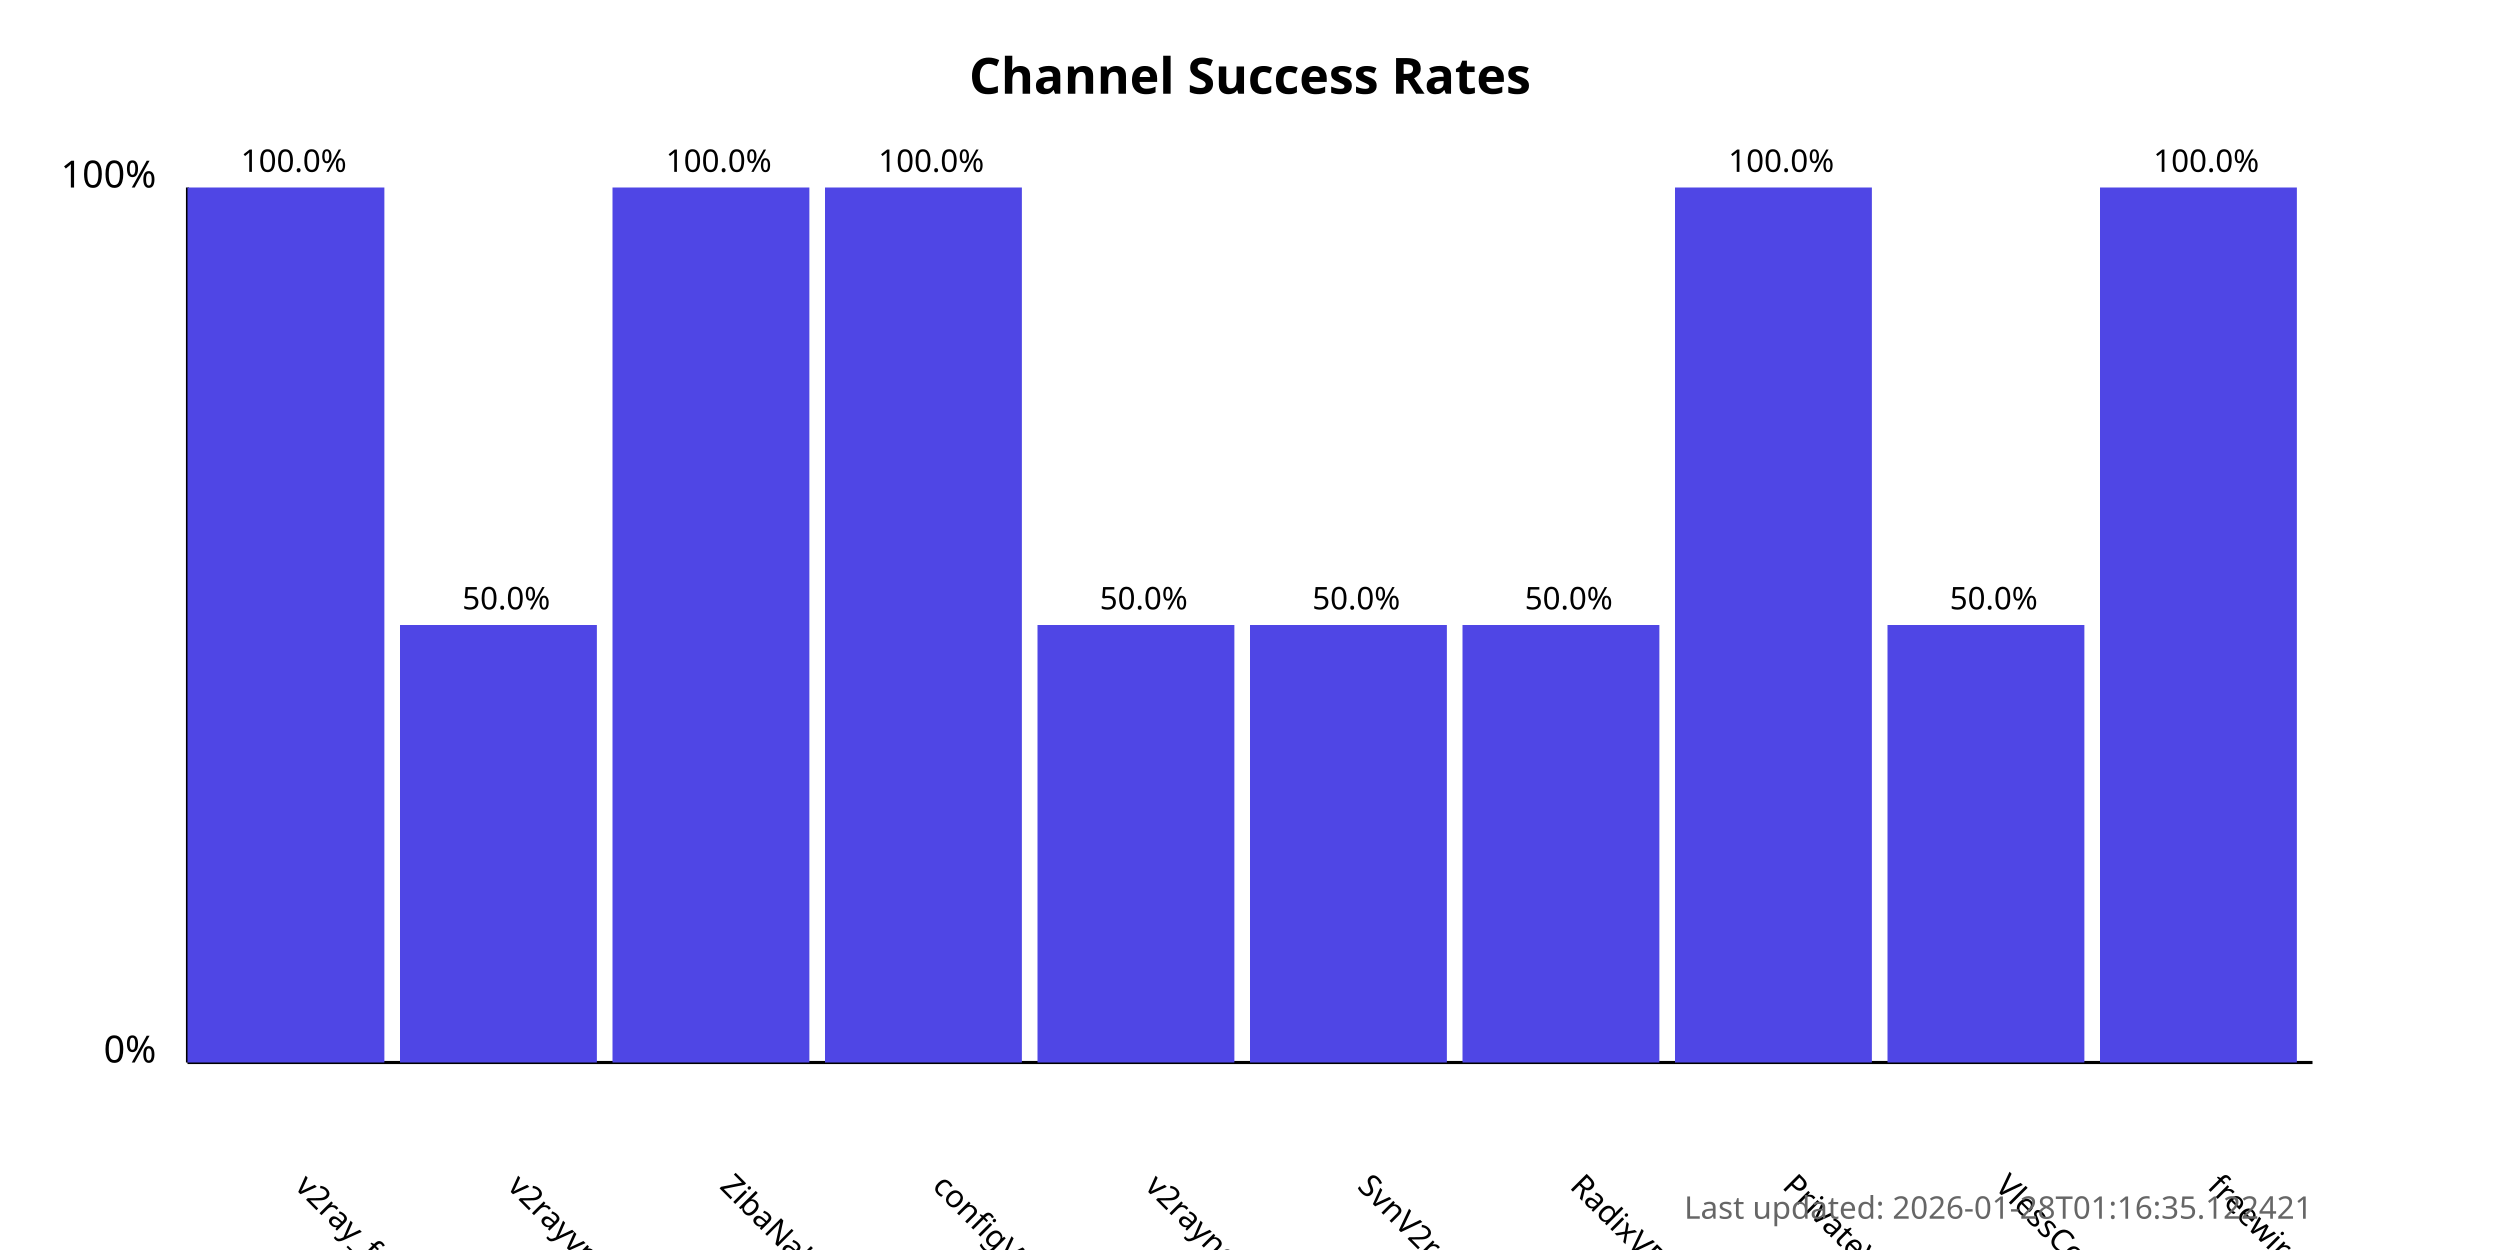
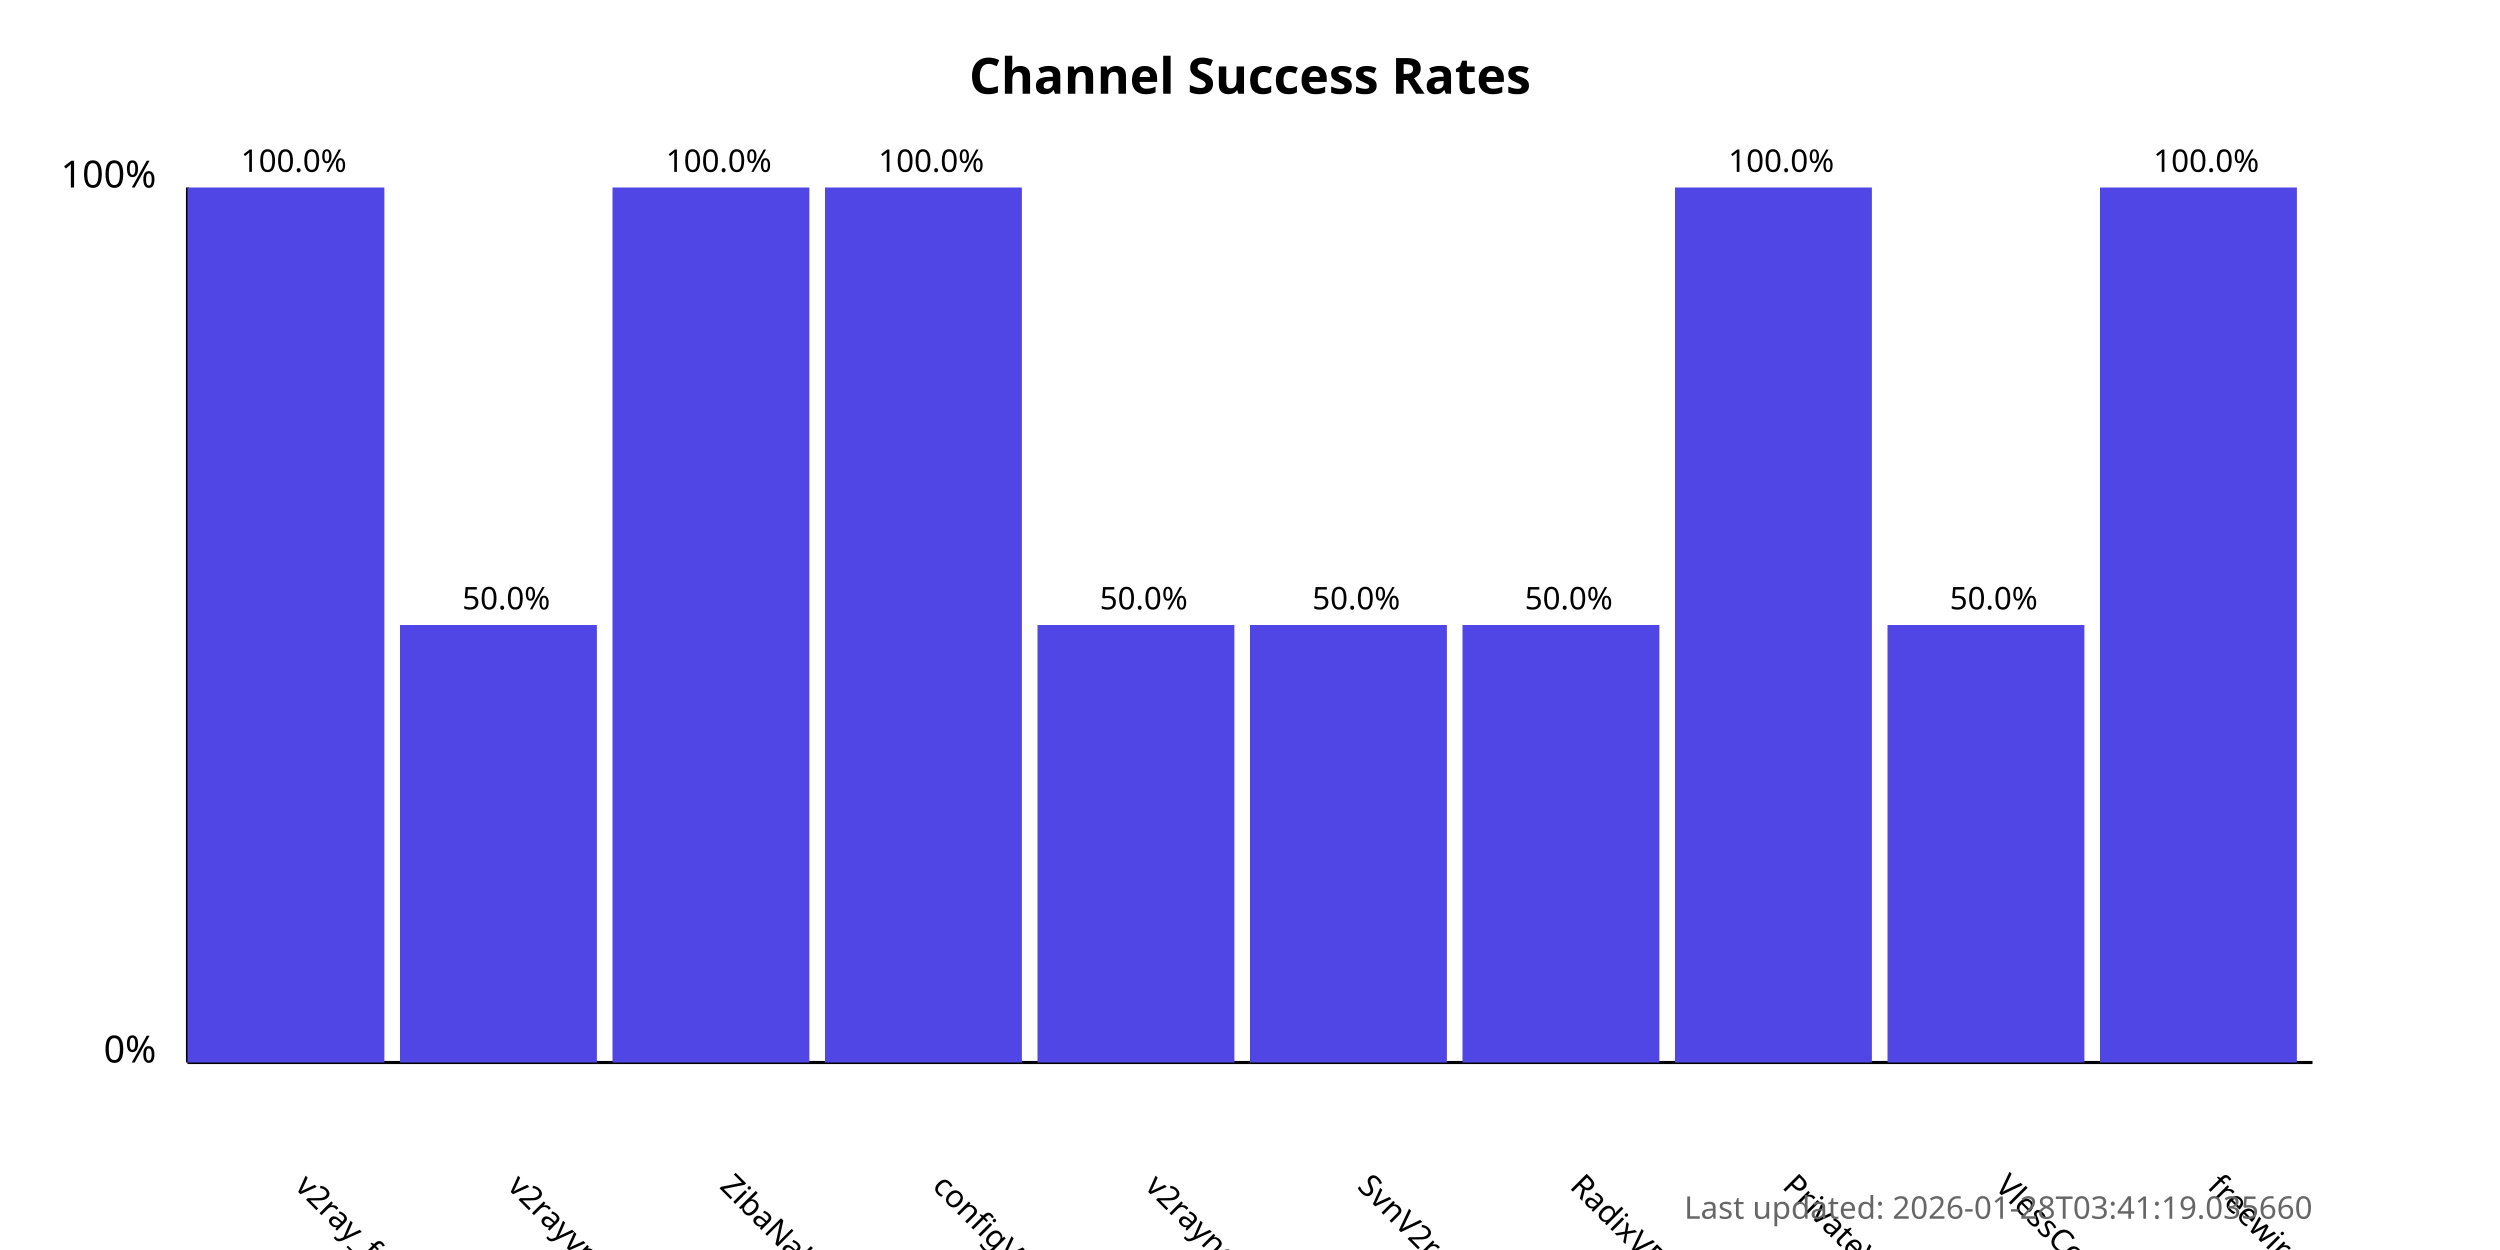
<svg xmlns="http://www.w3.org/2000/svg" width="800" height="400">
  <style>
            .chart-title { font: bold 16px sans-serif; }
            .axis-label { font: 12px sans-serif; }
            .tick-label { font: 10px sans-serif; }
            .bar { fill: #4f46e5; }
            .bar:hover { fill: #6366f1; }
            .timestamp { font: 10px sans-serif; fill: #666; }
        </style>
  <text x="400.0" y="30" text-anchor="middle" class="chart-title">
            Channel Success Rates
        </text>
  <line x1="60" y1="340" x2="60" y2="60" stroke="black" stroke-width="1" />
  <line x1="60" y1="340" x2="740" y2="340" stroke="black" stroke-width="1" />
  <text x="50" y="340" text-anchor="end" class="axis-label">0%</text>
  <text x="50" y="60" text-anchor="end" class="axis-label">100%</text>
  <g>
    <rect x="60" y="60.0" width="63.0" height="280.0" class="bar" />
    <text x="94.0" y="380" transform="rotate(45, 94.0, 380)" text-anchor="start" class="tick-label">
                v2ray_free_conf
            </text>
    <text x="94.0" y="55.0" text-anchor="middle" class="tick-label">
                100.0%
            </text>
  </g>
  <g>
    <rect x="128.0" y="200.0" width="63.0" height="140.0" class="bar" />
    <text x="162.0" y="380" transform="rotate(45, 162.0, 380)" text-anchor="start" class="tick-label">
                v2rayvpno
            </text>
    <text x="162.0" y="195.0" text-anchor="middle" class="tick-label">
                50.0%
            </text>
  </g>
  <g>
    <rect x="196.0" y="60.0" width="63.0" height="280.0" class="bar" />
    <text x="230.0" y="380" transform="rotate(45, 230.0, 380)" text-anchor="start" class="tick-label">
                ZibaNabz
            </text>
    <text x="230.0" y="55.0" text-anchor="middle" class="tick-label">
                100.0%
            </text>
  </g>
  <g>
    <rect x="264.0" y="60.0" width="63.0" height="280.0" class="bar" />
    <text x="298.0" y="380" transform="rotate(45, 298.0, 380)" text-anchor="start" class="tick-label">
                configV2rayForFree
            </text>
    <text x="298.0" y="55.0" text-anchor="middle" class="tick-label">
                100.0%
            </text>
  </g>
  <g>
    <rect x="332.0" y="200.0" width="63.0" height="140.0" class="bar" />
    <text x="366.0" y="380" transform="rotate(45, 366.0, 380)" text-anchor="start" class="tick-label">
                v2rayngvpn
            </text>
    <text x="366.0" y="195.0" text-anchor="middle" class="tick-label">
                50.0%
            </text>
  </g>
  <g>
    <rect x="400.0" y="200.0" width="63.0" height="140.0" class="bar" />
    <text x="434.0" y="380" transform="rotate(45, 434.0, 380)" text-anchor="start" class="tick-label">
                SvnV2ray
            </text>
    <text x="434.0" y="195.0" text-anchor="middle" class="tick-label">
                50.0%
            </text>
  </g>
  <g>
    <rect x="468.0" y="200.0" width="63.0" height="140.0" class="bar" />
    <text x="502.0" y="380" transform="rotate(45, 502.0, 380)" text-anchor="start" class="tick-label">
                RadixVPN
            </text>
    <text x="502.0" y="195.0" text-anchor="middle" class="tick-label">
                50.0%
            </text>
  </g>
  <g>
    <rect x="536.0" y="60.0" width="63.0" height="280.0" class="bar" />
    <text x="570.0" y="380" transform="rotate(45, 570.0, 380)" text-anchor="start" class="tick-label">
                PrivateVPNs
            </text>
    <text x="570.0" y="55.0" text-anchor="middle" class="tick-label">
                100.0%
            </text>
  </g>
  <g>
    <rect x="604.0" y="200.0" width="63.0" height="140.0" class="bar" />
    <text x="638.0" y="380" transform="rotate(45, 638.0, 380)" text-anchor="start" class="tick-label">
                VlessConfig
            </text>
    <text x="638.0" y="195.0" text-anchor="middle" class="tick-label">
                50.0%
            </text>
  </g>
  <g>
    <rect x="672.0" y="60.0" width="63.0" height="280.0" class="bar" />
    <text x="706.0" y="380" transform="rotate(45, 706.0, 380)" text-anchor="start" class="tick-label">
                freewireguard
            </text>
    <text x="706.0" y="55.0" text-anchor="middle" class="tick-label">
                100.0%
            </text>
  </g>
  <text x="740" y="390" text-anchor="end" class="timestamp">
-             Last updated: 2026-01-28T01:16:35.122421
+             Last updated: 2026-01-28T03:41:19.035660
        </text>
</svg>
